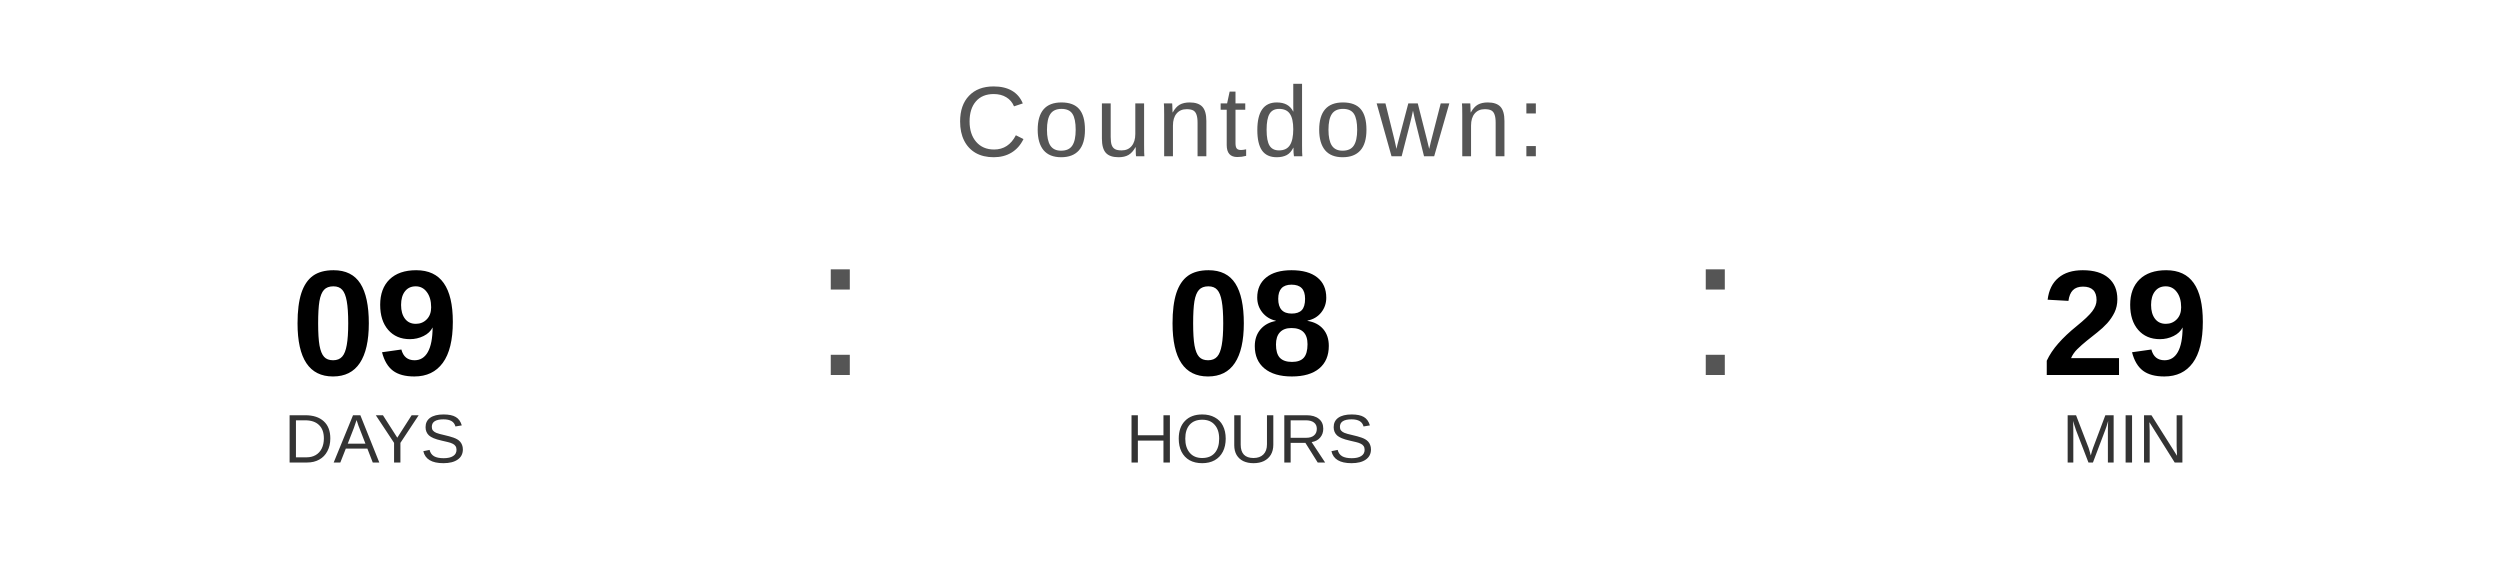
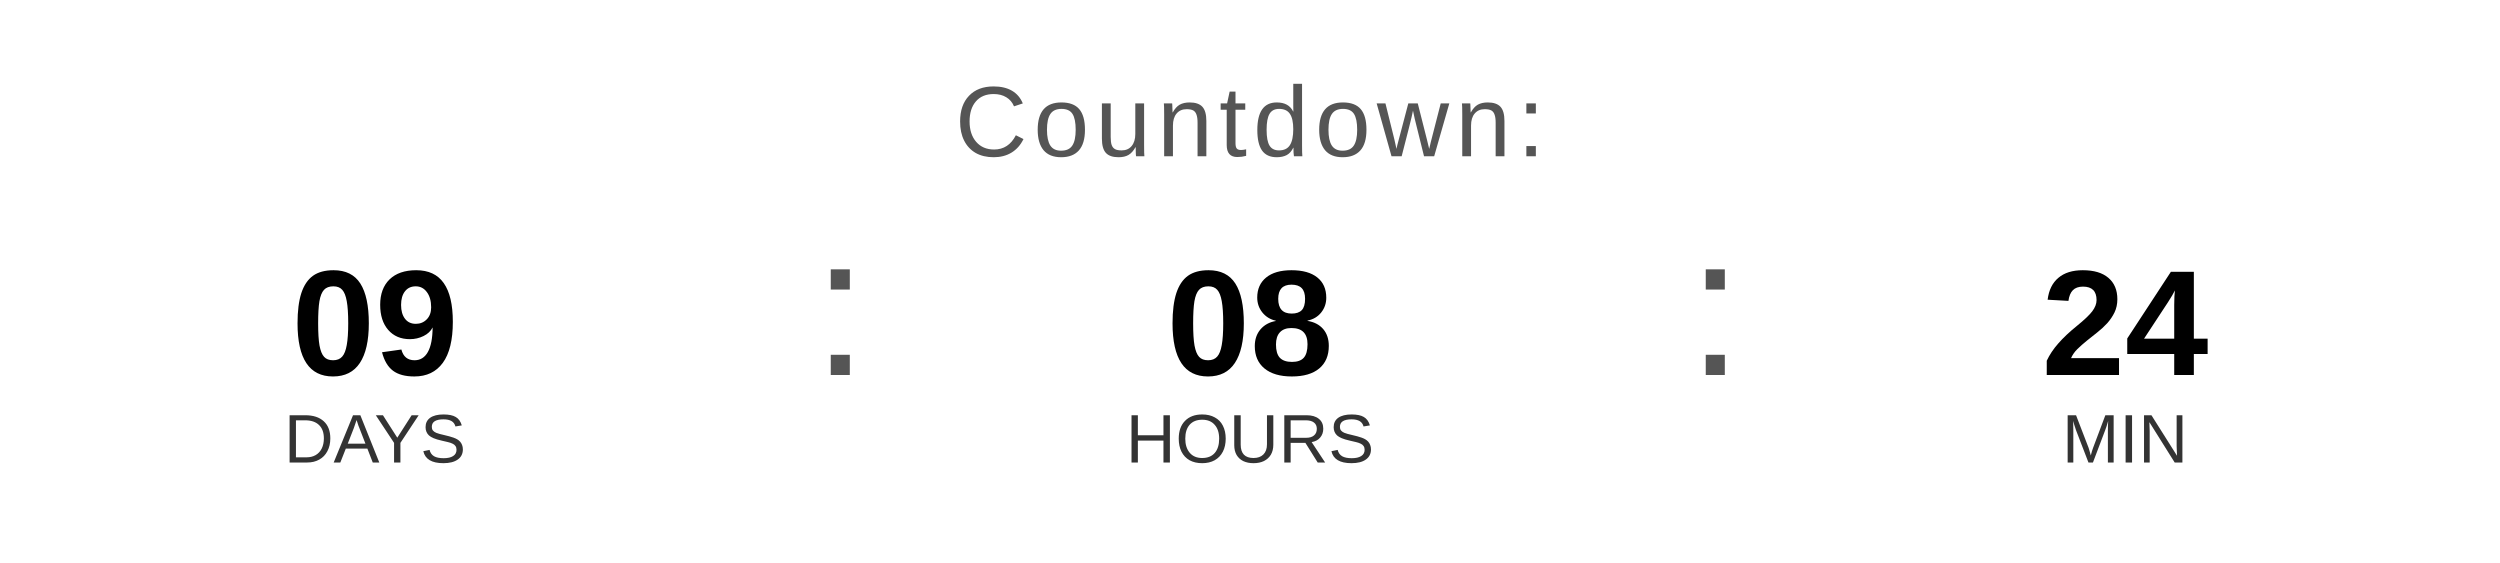
<svg xmlns="http://www.w3.org/2000/svg" width="400" height="90" viewBox="0 0 400 90">
  <text x="200" y="25" font-family="Arial, Helvetica, sans-serif" font-size="16" fill="#555555" text-anchor="middle" letter-spacing="1">
    Countdown:
  </text>
  <text x="60" y="60" font-family="Arial, Helvetica, sans-serif" font-size="24" font-weight="bold" fill="#000000" text-anchor="middle">09</text>
  <text x="60" y="74" font-family="Arial, Helvetica, sans-serif" font-size="11" fill="#333333" text-anchor="middle">DAYS</text>
  <text x="130" y="60" font-family="Arial, sans-serif" font-size="32" fill="#555555">:</text>
  <text x="200" y="60" font-family="Arial, Helvetica, sans-serif" font-size="24" font-weight="bold" fill="#000000" text-anchor="middle">08</text>
  <text x="200" y="74" font-family="Arial, Helvetica, sans-serif" font-size="11" fill="#333333" text-anchor="middle">HOURS</text>
  <text x="270" y="60" font-family="Arial, sans-serif" font-size="32" fill="#555555">:</text>
-   <text x="340" y="60" font-family="Arial, Helvetica, sans-serif" font-size="24" font-weight="bold" fill="#000000" text-anchor="middle">29</text>
+   <text x="340" y="60" font-family="Arial, Helvetica, sans-serif" font-size="24" font-weight="bold" fill="#000000" text-anchor="middle">24</text>
  <text x="340" y="74" font-family="Arial, Helvetica, sans-serif" font-size="11" fill="#333333" text-anchor="middle">MIN</text>
</svg>
